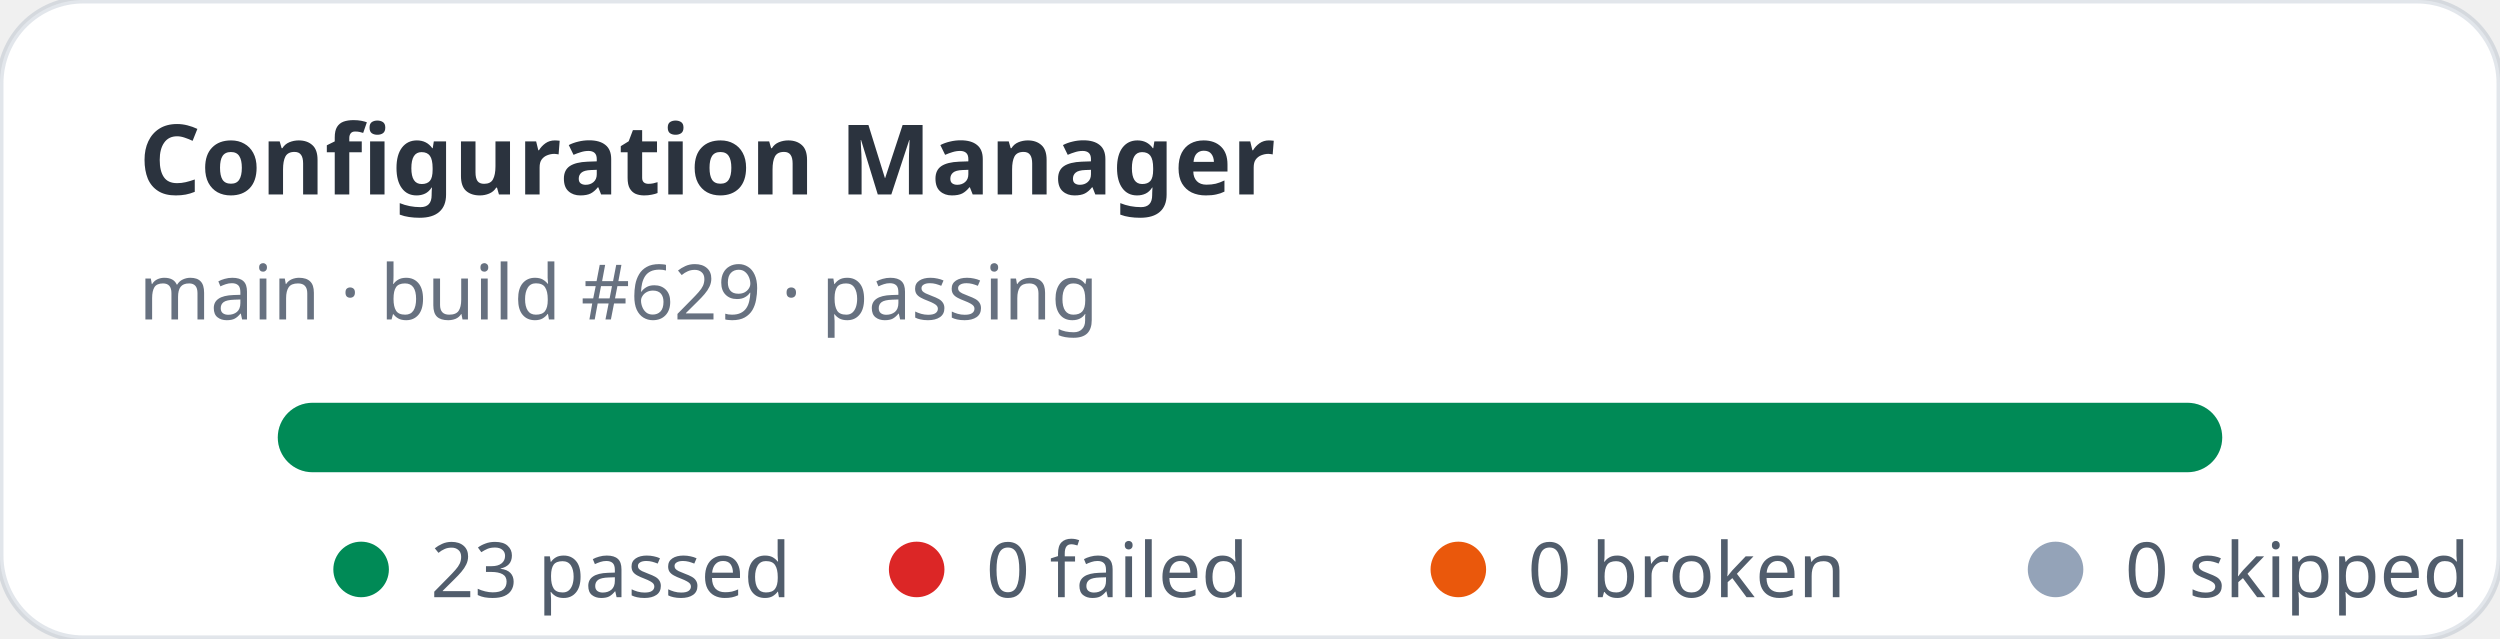
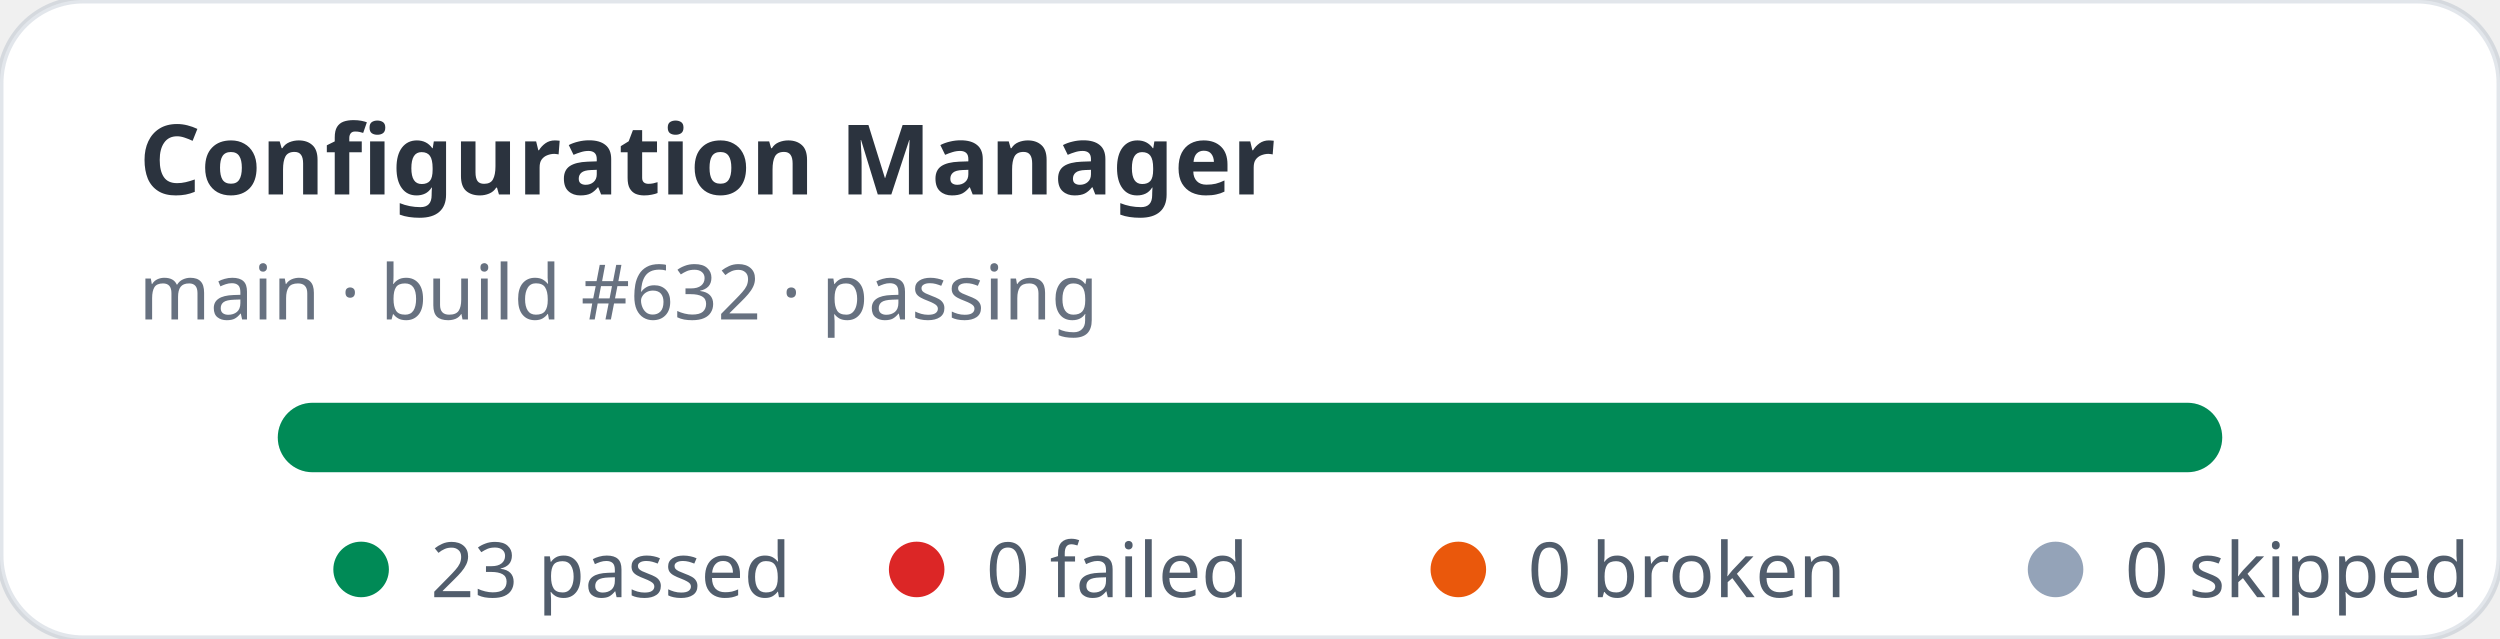
<svg xmlns="http://www.w3.org/2000/svg" width="360" height="92" viewBox="0 0 360 92" role="img" aria-label="Configuration Manager stats: 23 passed, 0 failed">
  <rect width="360" height="92" rx="12" fill="#ffffff" stroke="rgba(11,48,86,0.12)" />
  <text x="20" y="28" fill="rgba(1,10,24,0.83)" font-family="ui-sans-serif,system-ui,sans-serif" font-size="14" font-weight="700">Configuration Manager</text>
-   <text x="20" y="46" fill="rgba(2,19,44,0.6)" font-family="ui-sans-serif,system-ui,sans-serif" font-size="11">main · build #629 · passing</text>
+   <text x="20" y="46" fill="rgba(2,19,44,0.6)" font-family="ui-sans-serif,system-ui,sans-serif" font-size="11">main · build #632 · passing</text>
  <rect x="40" y="58" width="280" height="10" rx="5" fill="#e2e8f0" />
  <rect x="40" y="58" width="280" height="10" rx="5" fill="#008a56" />
  <g font-family="ui-sans-serif,system-ui,sans-serif" font-size="11" fill="rgba(1,18,40,0.68)">
    <circle cx="52" cy="82" r="4" fill="#008a56" />
    <text x="62" y="86">23 passed</text>
    <circle cx="132" cy="82" r="4" fill="#dc2626" />
    <text x="142" y="86">0 failed</text>
    <circle cx="210" cy="82" r="4" fill="#ea580c" />
    <text x="220" y="86">0 broken</text>
    <circle cx="296" cy="82" r="4" fill="#94a3b8" />
    <text x="306" y="86">0 skipped</text>
  </g>
</svg>
